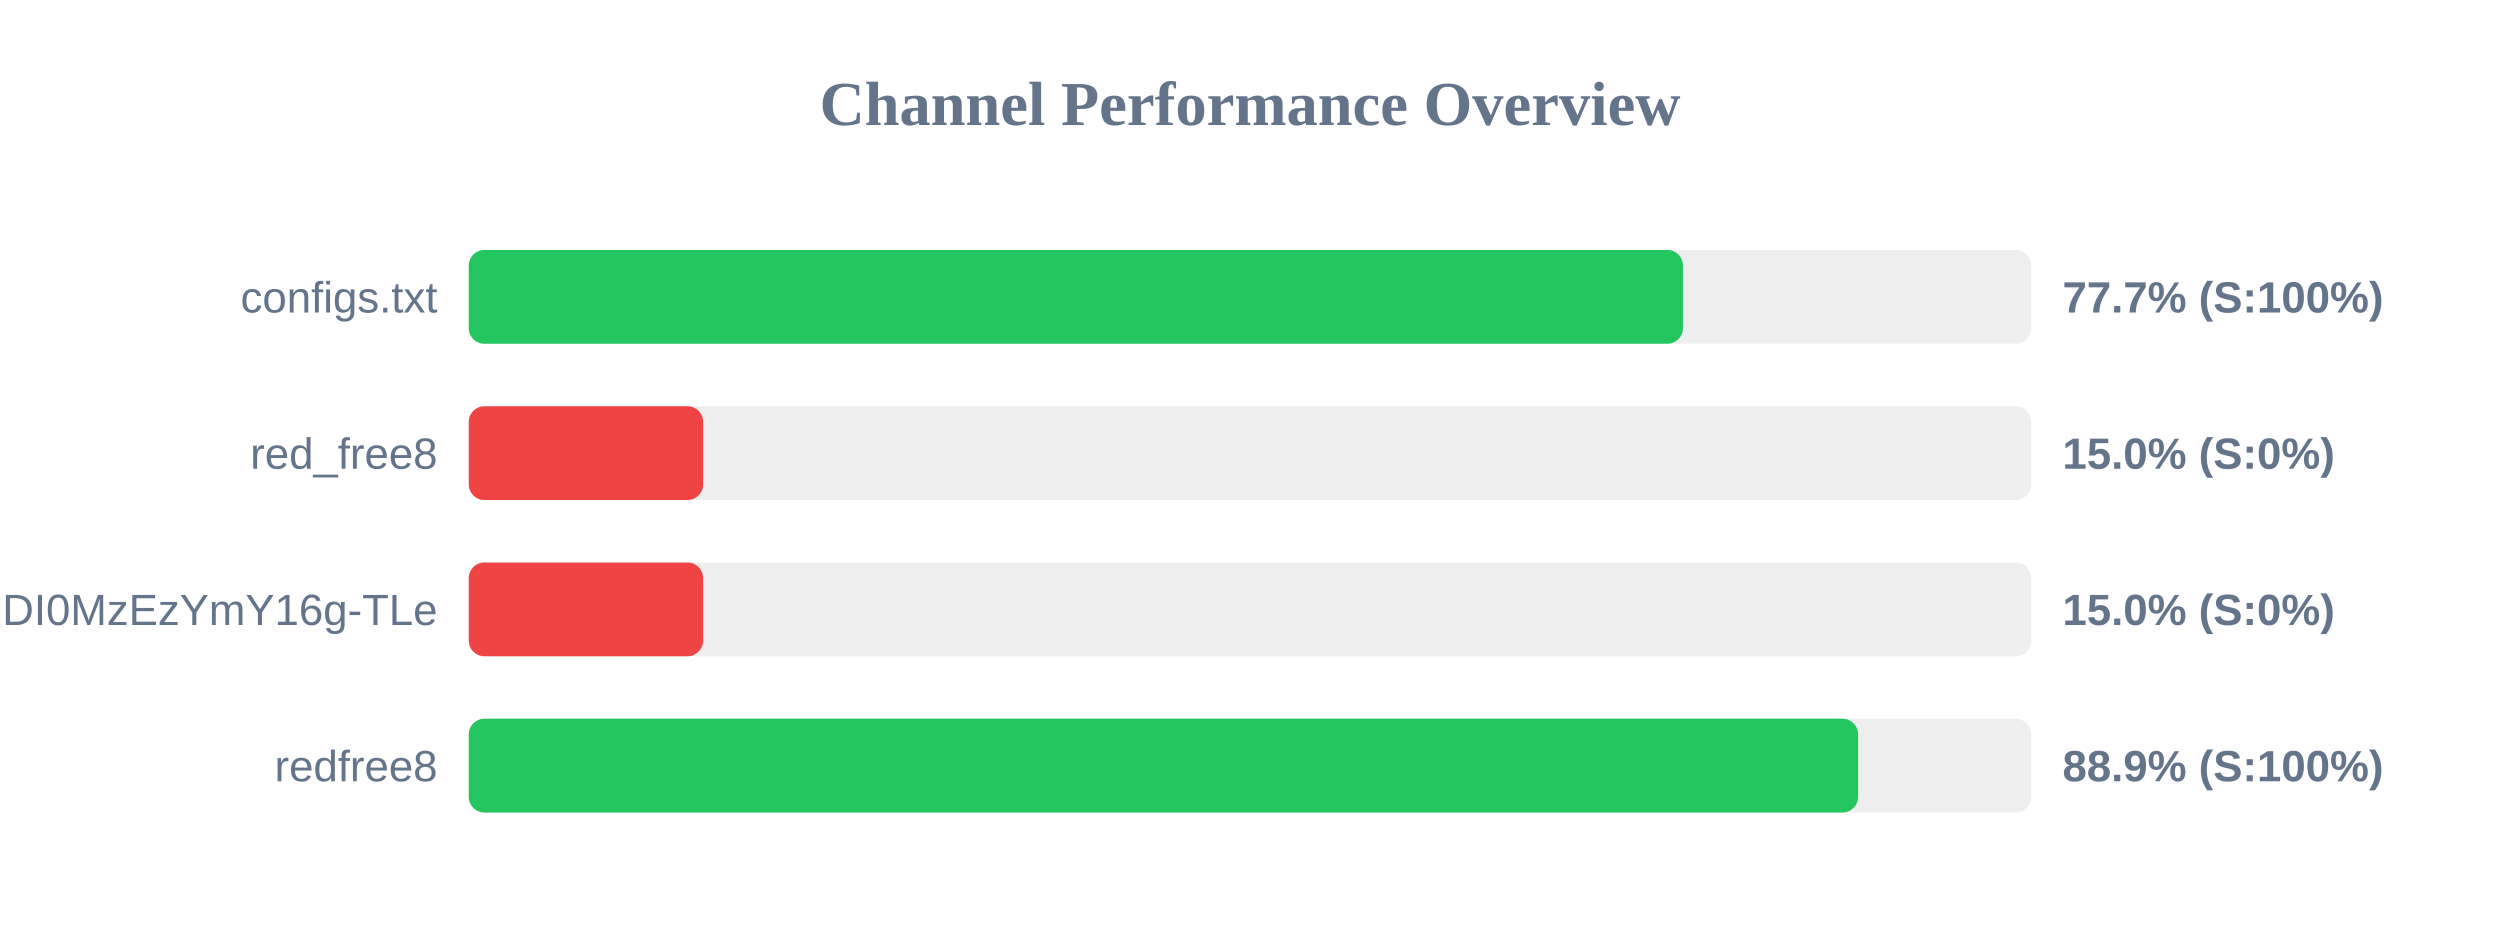
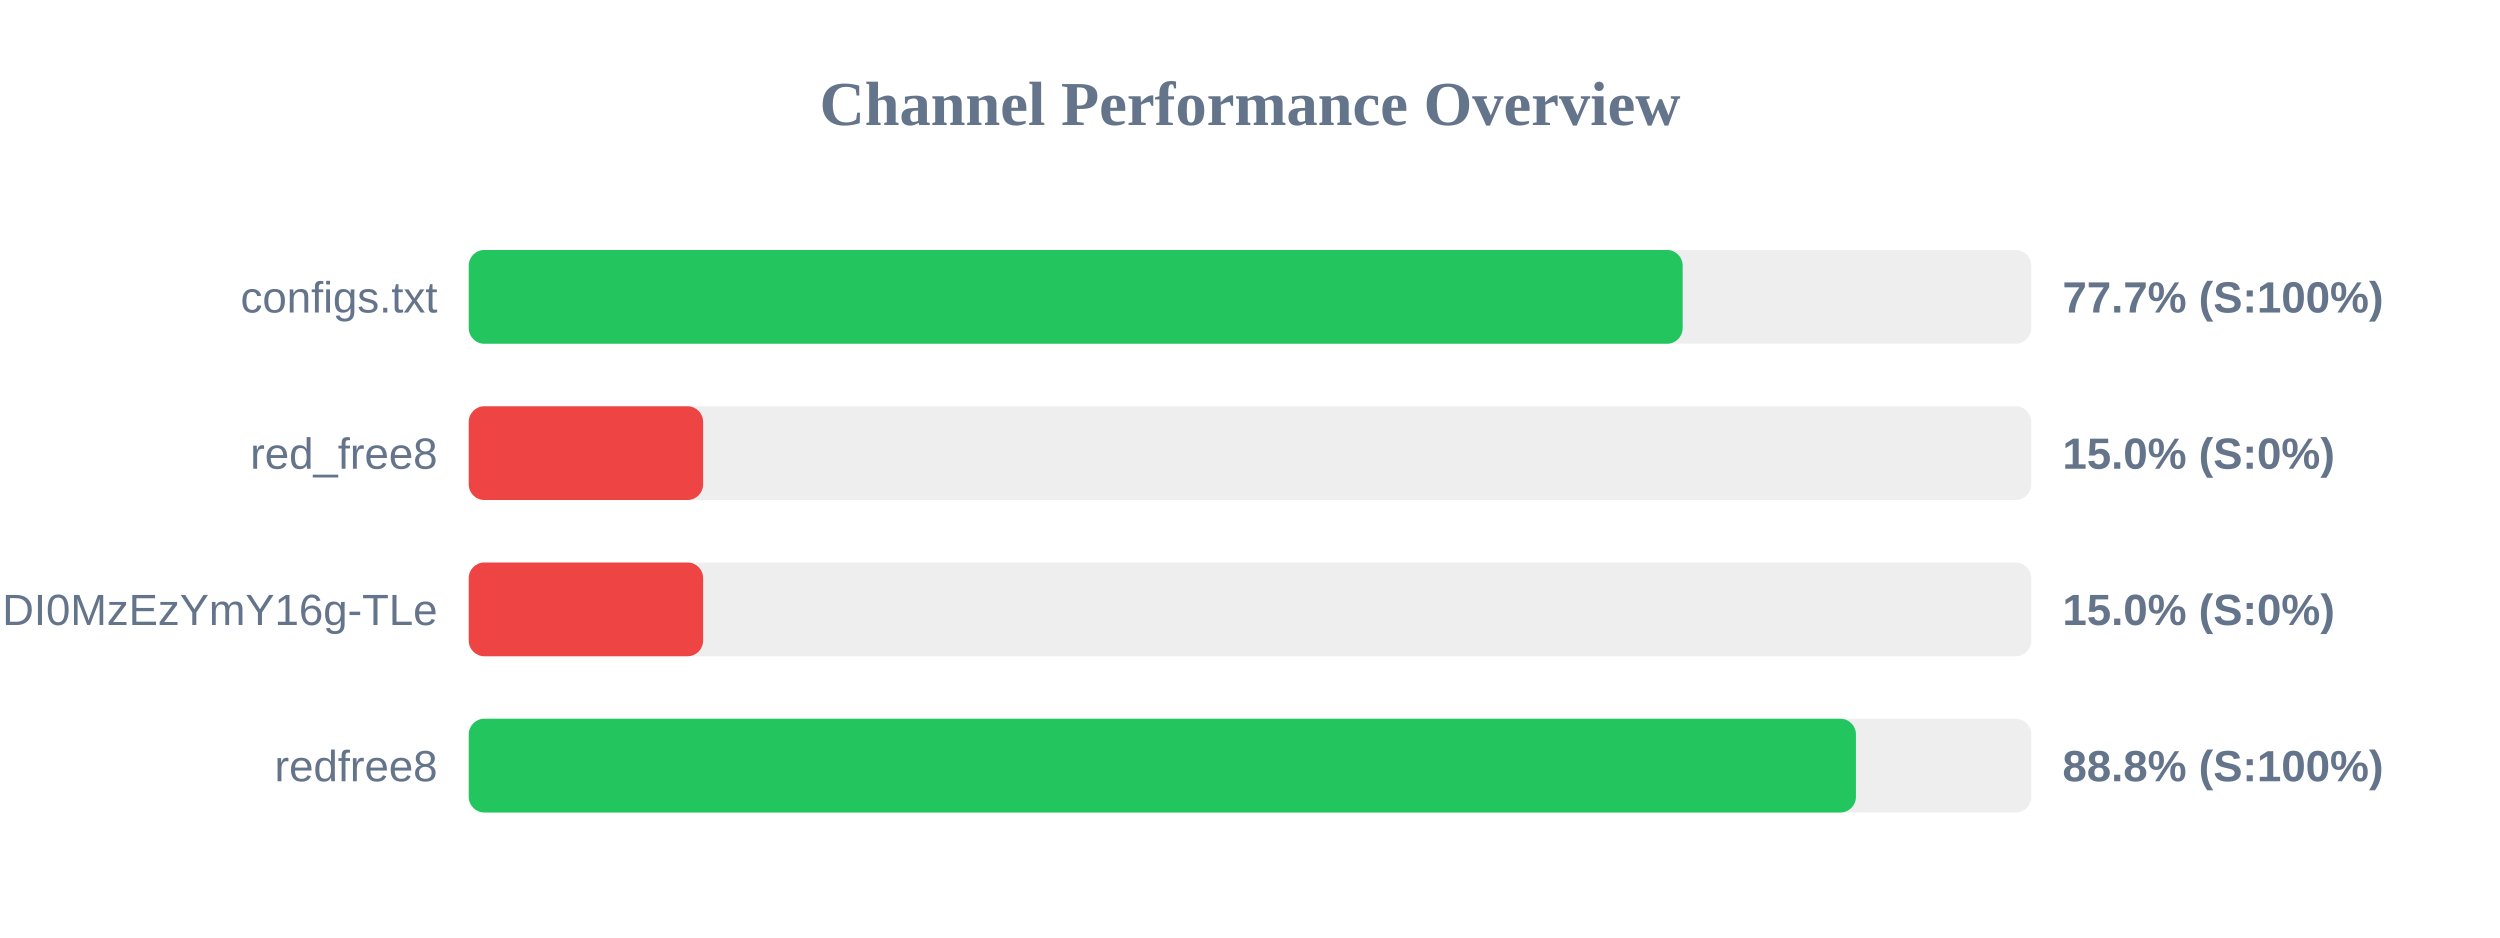
<svg xmlns="http://www.w3.org/2000/svg" width="800" height="300" version="1.1">
  <style>
        .row { font: 14px Arial; fill: #64748b; }
        .score { font: bold 14px Arial; fill: #64748b; }
    </style>
  <text x="400" y="40" text-anchor="middle" font-size="20px" font-weight="bold" fill="#64748b">Channel Performance Overview</text>
  <rect x="150" y="80" width="500" height="30" fill="#eee" rx="5" />
-   <rect x="150" y="80" width="388.55" height="30" fill="#22c55e" rx="5" />
+   <rect x="150" y="80" width="388.45" height="30" fill="#22c55e" rx="5" />
  <text x="140" y="100" text-anchor="end" class="row">configs.txt</text>
  <text x="660" y="100" text-anchor="start" class="score">77.7% (S:100%)</text>
  <rect x="150" y="130" width="500" height="30" fill="#eee" rx="5" />
  <rect x="150" y="130" width="75.0" height="30" fill="#ef4444" rx="5" />
  <text x="140" y="150" text-anchor="end" class="row">red_free8</text>
  <text x="660" y="150" text-anchor="start" class="score">15.0% (S:0%)</text>
  <rect x="150" y="180" width="500" height="30" fill="#eee" rx="5" />
  <rect x="150" y="180" width="75.0" height="30" fill="#ef4444" rx="5" />
  <text x="140" y="200" text-anchor="end" class="row">NjEzODY1NDgyOCwxNzQ1NDI0MzEzYmY16g-TLe</text>
  <text x="660" y="200" text-anchor="start" class="score">15.0% (S:0%)</text>
  <rect x="150" y="230" width="500" height="30" fill="#eee" rx="5" />
-   <rect x="150" y="230" width="444.6" height="30" fill="#22c55e" rx="5" />
+   <rect x="150" y="230" width="443.9" height="30" fill="#22c55e" rx="5" />
  <text x="140" y="250" text-anchor="end" class="row">redfree8</text>
-   <text x="660" y="250" text-anchor="start" class="score">88.9% (S:100%)</text>
+   <text x="660" y="250" text-anchor="start" class="score">88.8% (S:100%)</text>
</svg>
